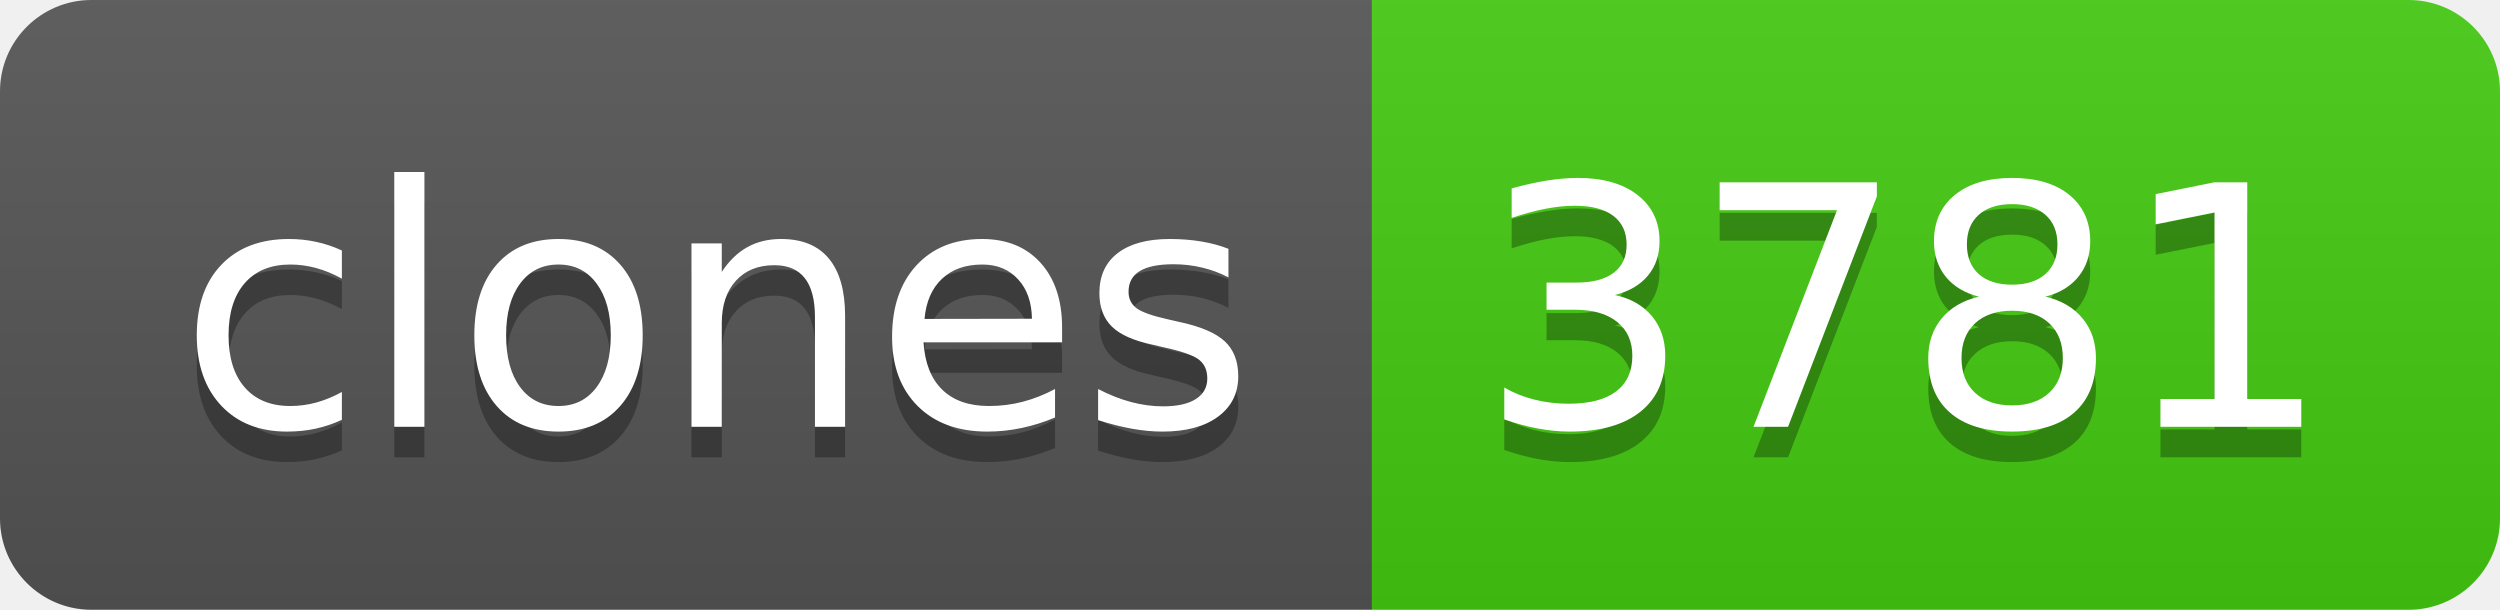
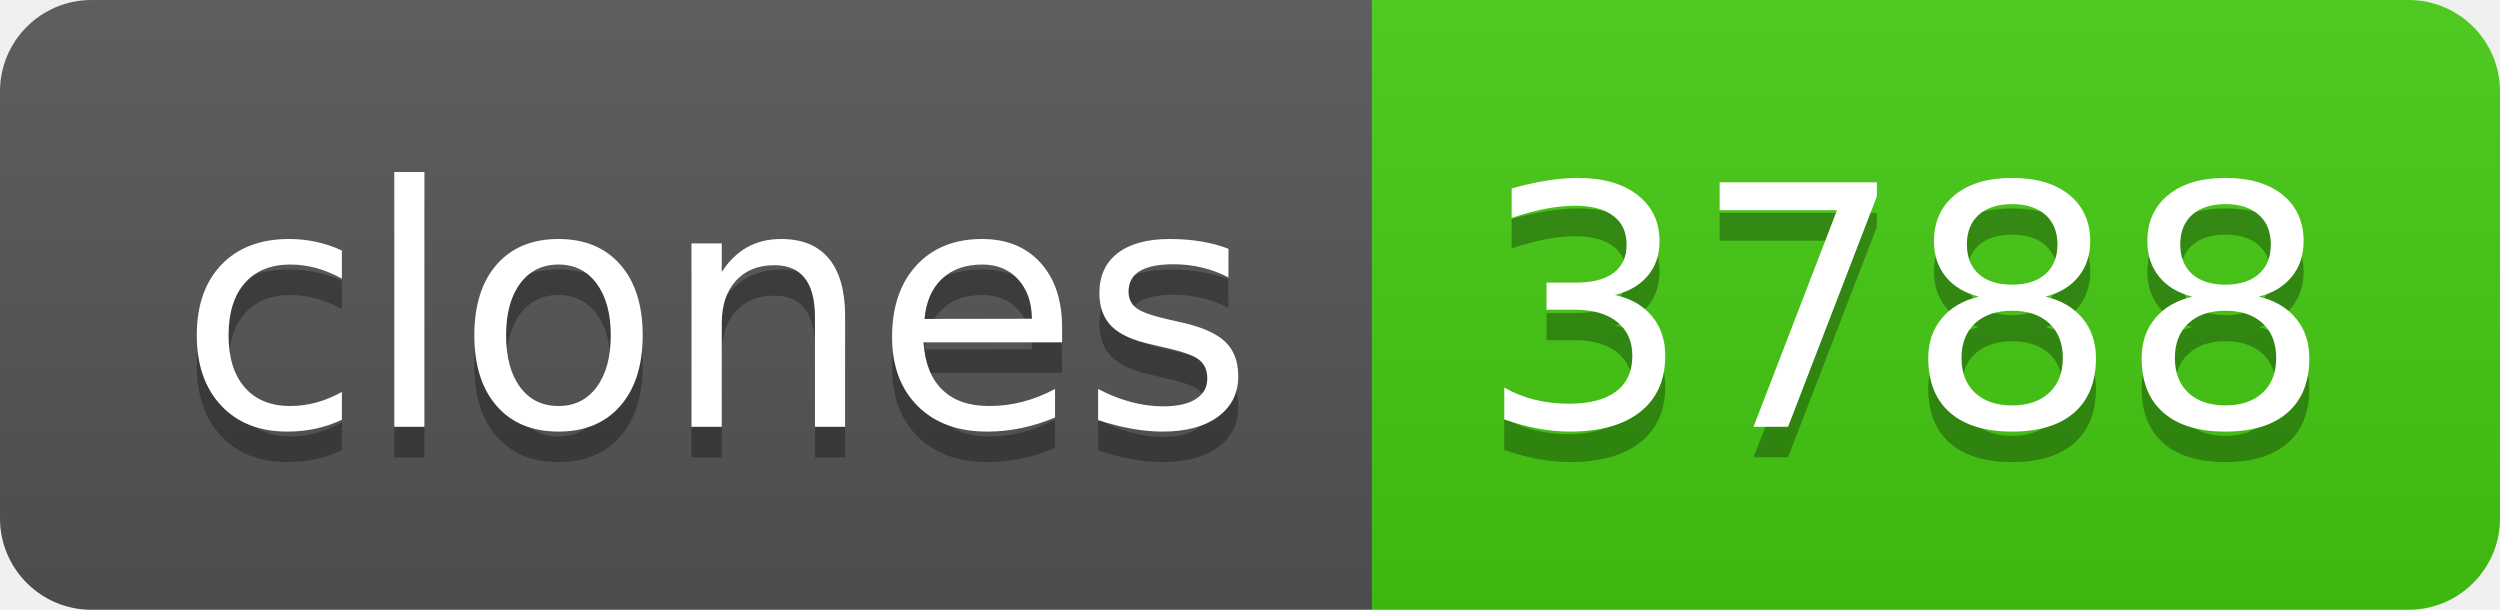
- <svg xmlns="http://www.w3.org/2000/svg" width="82" height="20" role="img" aria-label="clones: 3781">
+ <svg xmlns="http://www.w3.org/2000/svg" width="82" height="20" role="img" aria-label="clones: 3788">
  <linearGradient id="s" x2="0" y2="100%">
    <stop offset="0" stop-color="#bbb" stop-opacity=".1" />
    <stop offset="1" stop-opacity=".1" />
  </linearGradient>
  <clipPath id="r">
    <rect width="82" height="20" rx="3" fill="#fff" />
  </clipPath>
  <g clip-path="url(#r)">
    <rect width="45" height="20" fill="#555" />
    <rect x="45" width="37" height="20" fill="#4c1" />
    <rect width="82" height="20" fill="url(#s)" />
  </g>
  <g fill="#fff" text-anchor="middle" font-family="Verdana,Geneva,DejaVu Sans,sans-serif" text-rendering="geometricPrecision" font-size="110">
    <text aria-hidden="true" x="235" y="150" fill="#010101" fill-opacity=".3" transform="scale(.1)" textLength="350">clones</text>
    <text x="235" y="140" transform="scale(.1)" fill="#fff" textLength="350">clones</text>
-     <text aria-hidden="true" x="625" y="150" fill="#010101" fill-opacity=".3" transform="scale(.1)" textLength="270">3781</text>
-     <text x="625" y="140" transform="scale(.1)" fill="#fff" textLength="270">3781</text>
+     <text aria-hidden="true" x="625" y="150" fill="#010101" fill-opacity=".3" transform="scale(.1)" textLength="270">3788</text>
+     <text x="625" y="140" transform="scale(.1)" fill="#fff" textLength="270">3788</text>
  </g>
</svg>
